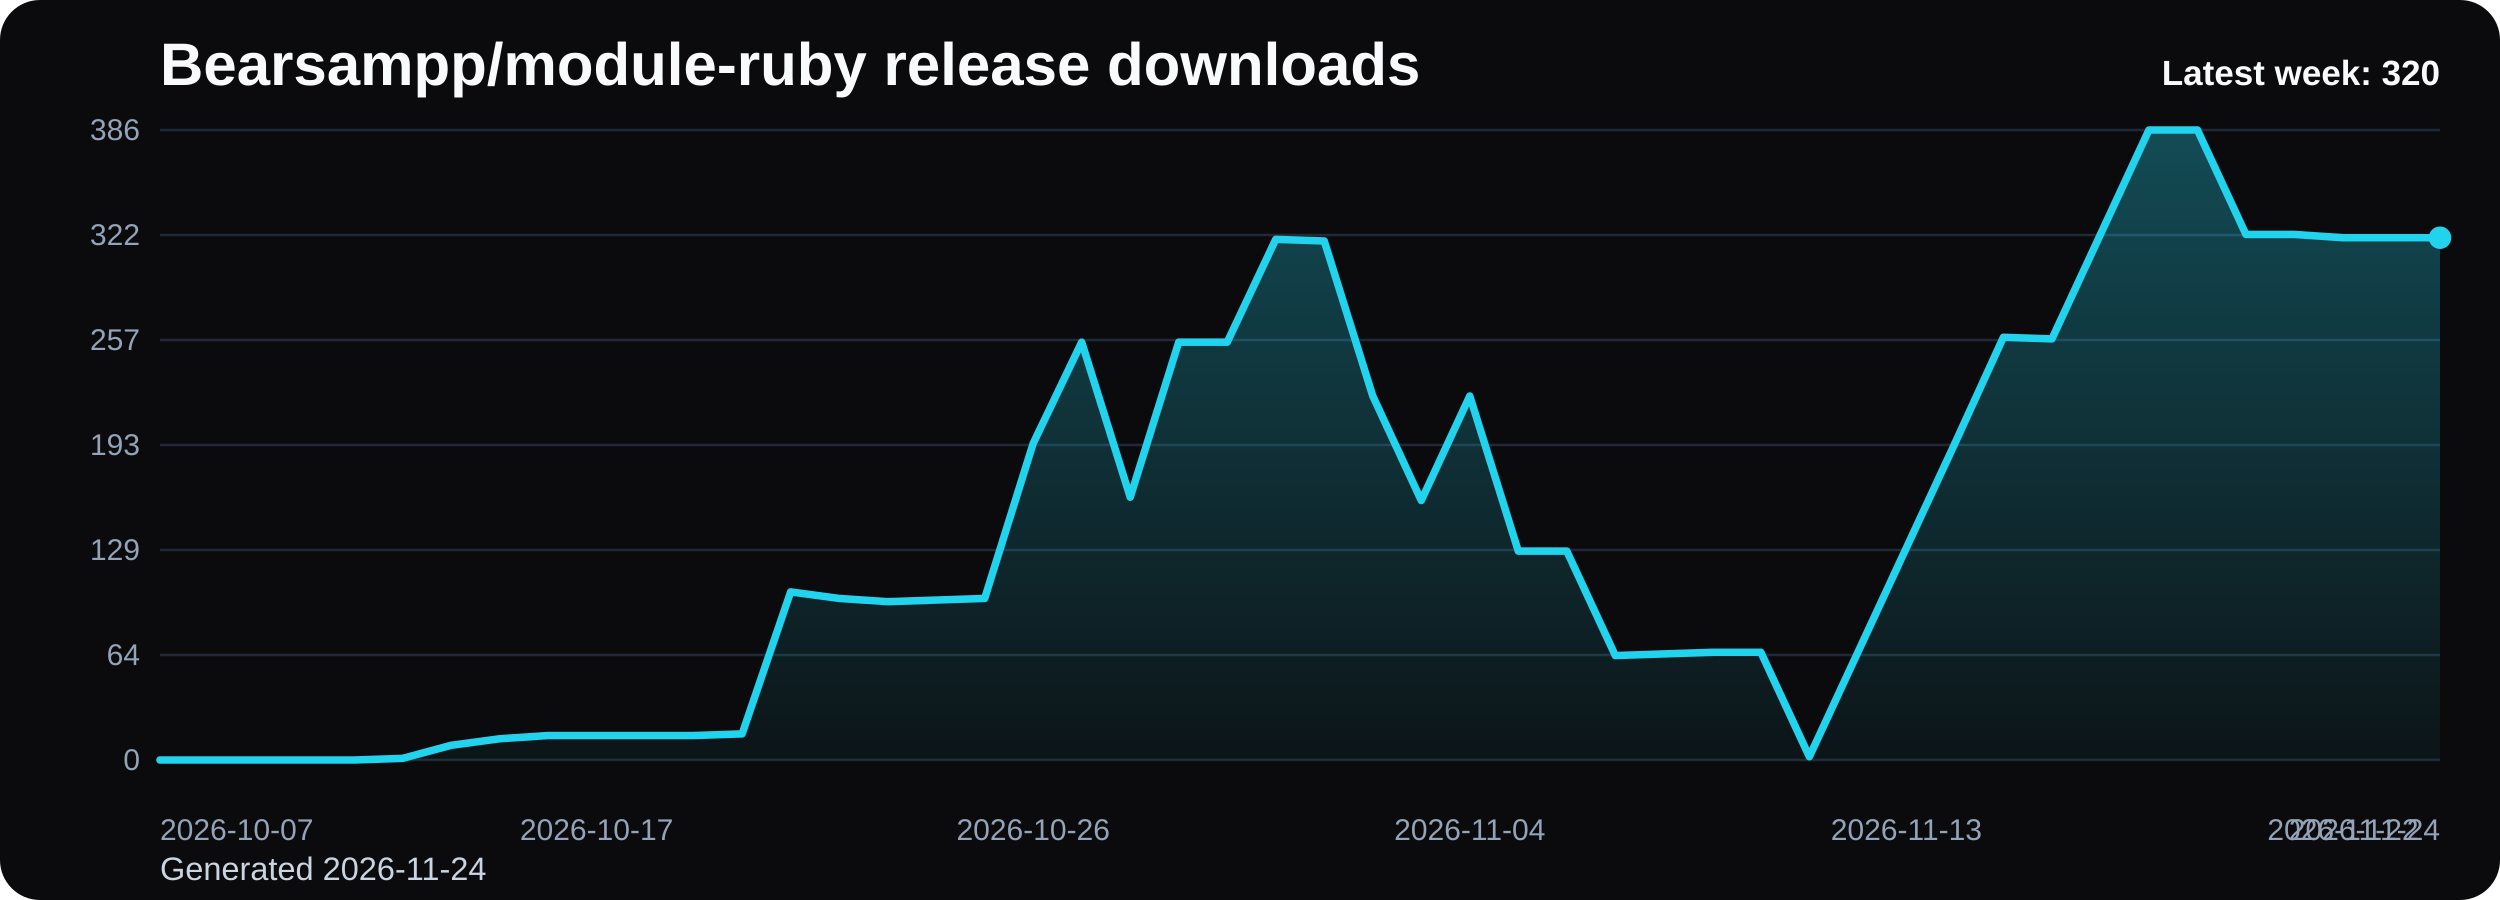
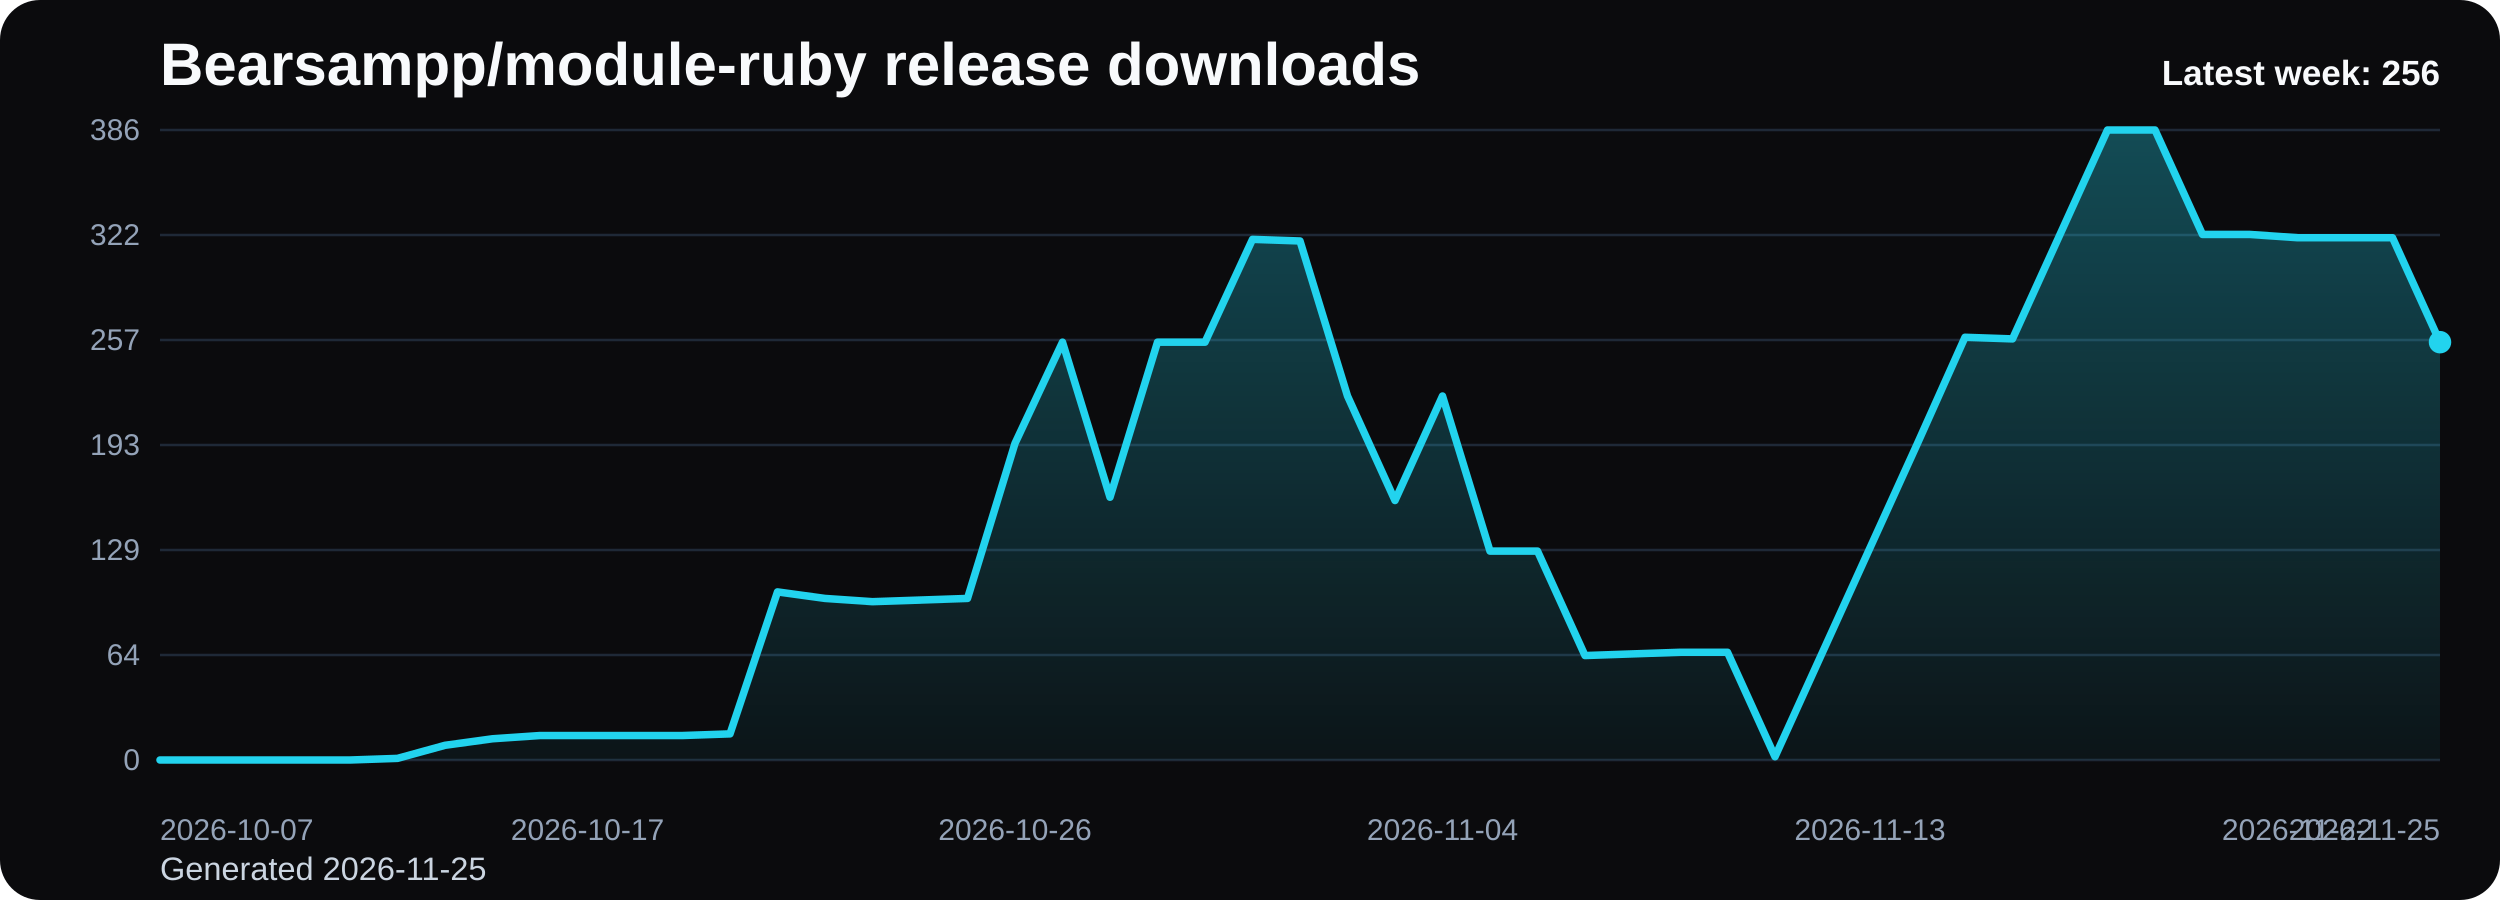
<svg xmlns="http://www.w3.org/2000/svg" viewBox="0 0 1000 360" role="img" aria-label="Bearsampp/module-ruby release downloads chart">
  <defs>
    <linearGradient id="fill-weekly-black" x1="0" y1="0" x2="0" y2="1">
      <stop offset="0%" stop-color="#22d3ee" stop-opacity="0.32" />
      <stop offset="100%" stop-color="#22d3ee" stop-opacity="0.05" />
    </linearGradient>
    <style>
      .bg { fill: #0b0b0d; }
      .title { font: 700 24px Arial, sans-serif; fill: #f8fafc; }
      .sub { font: 400 13px Arial, sans-serif; fill: #cbd5e1; }
      .grid { stroke: #1f2937; stroke-width: 1; }
      .axis { font: 400 12px Arial, sans-serif; fill: #94a3b8; }
      .line { fill: none; stroke: #22d3ee; stroke-width: 3; stroke-linecap: round; stroke-linejoin: round; }
      .dot { fill: #22d3ee; }
      .value { font: 600 11px Arial, sans-serif; fill: #cbd5e1; }
      .latest { font: 700 14px Arial, sans-serif; fill: #f8fafc; }
    </style>
  </defs>
  <rect class="bg" x="0" y="0" width="1000" height="360" rx="16" />
  <text class="title" x="64" y="34">Bearsampp/module-ruby release downloads</text>
-   <text class="sub" x="64" y="352">Generated 2026-11-24</text>
+   <text class="sub" x="64" y="352">Generated 2026-11-25</text>
  <line x1="64" y1="52.00" x2="976" y2="52.00" class="grid" />
  <text x="56" y="56.00" text-anchor="end" class="axis">386</text>
  <line x1="64" y1="94.00" x2="976" y2="94.00" class="grid" />
  <text x="56" y="98.00" text-anchor="end" class="axis">322</text>
  <line x1="64" y1="136.00" x2="976" y2="136.00" class="grid" />
  <text x="56" y="140.00" text-anchor="end" class="axis">257</text>
  <line x1="64" y1="178.00" x2="976" y2="178.00" class="grid" />
  <text x="56" y="182.00" text-anchor="end" class="axis">193</text>
  <line x1="64" y1="220.00" x2="976" y2="220.00" class="grid" />
  <text x="56" y="224.00" text-anchor="end" class="axis">129</text>
  <line x1="64" y1="262.00" x2="976" y2="262.00" class="grid" />
  <text x="56" y="266.00" text-anchor="end" class="axis">64</text>
  <line x1="64" y1="304.00" x2="976" y2="304.00" class="grid" />
  <text x="56" y="308.00" text-anchor="end" class="axis">0</text>
-   <path d="M 64.00 304 L 64.00 304.00 L 83.40 304.00 L 102.81 304.00 L 122.21 304.00 L 141.62 304.00 L 161.02 303.35 L 180.43 298.12 L 199.83 295.51 L 219.23 294.21 L 238.64 294.21 L 258.04 294.21 L 277.45 294.21 L 296.85 293.55 L 316.26 236.76 L 335.66 239.37 L 355.06 240.67 L 374.47 240.02 L 393.87 239.37 L 413.28 177.35 L 432.68 136.87 L 452.09 198.89 L 471.49 136.87 L 490.89 136.87 L 510.30 95.74 L 529.70 96.39 L 549.11 158.41 L 568.51 200.20 L 587.91 158.41 L 607.32 220.44 L 626.72 220.44 L 646.13 262.22 L 665.53 261.56 L 684.94 260.91 L 704.34 260.91 L 723.74 302.69 L 743.15 260.91 L 762.55 219.13 L 781.96 177.35 L 801.36 134.91 L 820.77 135.56 L 840.17 93.78 L 859.57 52.00 L 878.98 52.00 L 898.38 93.78 L 917.79 93.78 L 937.19 95.09 L 956.60 95.09 L 976.00 95.09 L 976.00 304 Z" fill="url(#fill-weekly-black)" />
-   <polyline class="line" points="64.00,304.00 83.40,304.00 102.81,304.00 122.21,304.00 141.62,304.00 161.02,303.35 180.43,298.12 199.83,295.51 219.23,294.21 238.64,294.21 258.04,294.21 277.45,294.21 296.85,293.55 316.26,236.76 335.66,239.37 355.06,240.67 374.47,240.02 393.87,239.37 413.28,177.35 432.68,136.87 452.09,198.89 471.49,136.87 490.89,136.87 510.30,95.74 529.70,96.39 549.11,158.41 568.51,200.20 587.91,158.41 607.32,220.44 626.72,220.44 646.13,262.22 665.53,261.56 684.94,260.91 704.34,260.91 723.74,302.69 743.15,260.91 762.55,219.13 781.96,177.35 801.36,134.91 820.77,135.56 840.17,93.78 859.57,52.00 878.98,52.00 898.38,93.78 917.79,93.78 937.19,95.09 956.60,95.09 976.00,95.09" />
-   <circle class="dot" cx="976.00" cy="95.09" r="4.5" />
+   <path d="M 64.00 304 L 64.00 304.00 L 83.00 304.00 L 102.00 304.00 L 121.00 304.00 L 140.00 304.00 L 159.00 303.35 L 178.00 298.12 L 197.00 295.51 L 216.00 294.21 L 235.00 294.21 L 254.00 294.21 L 273.00 294.21 L 292.00 293.55 L 311.00 236.76 L 330.00 239.37 L 349.00 240.67 L 368.00 240.02 L 387.00 239.37 L 406.00 177.35 L 425.00 136.87 L 444.00 198.89 L 463.00 136.87 L 482.00 136.87 L 501.00 95.74 L 520.00 96.39 L 539.00 158.41 L 558.00 200.20 L 577.00 158.41 L 596.00 220.44 L 615.00 220.44 L 634.00 262.22 L 653.00 261.56 L 672.00 260.91 L 691.00 260.91 L 710.00 302.69 L 729.00 260.91 L 748.00 219.13 L 767.00 177.35 L 786.00 134.91 L 805.00 135.56 L 824.00 93.78 L 843.00 52.00 L 862.00 52.00 L 881.00 93.78 L 900.00 93.78 L 919.00 95.09 L 938.00 95.09 L 957.00 95.09 L 976.00 136.87 L 976.00 304 Z" fill="url(#fill-weekly-black)" />
+   <polyline class="line" points="64.00,304.00 83.00,304.00 102.00,304.00 121.00,304.00 140.00,304.00 159.00,303.35 178.00,298.12 197.00,295.51 216.00,294.21 235.00,294.21 254.00,294.21 273.00,294.21 292.00,293.55 311.00,236.76 330.00,239.37 349.00,240.67 368.00,240.02 387.00,239.37 406.00,177.35 425.00,136.87 444.00,198.89 463.00,136.87 482.00,136.87 501.00,95.74 520.00,96.39 539.00,158.41 558.00,200.20 577.00,158.41 596.00,220.44 615.00,220.44 634.00,262.22 653.00,261.56 672.00,260.91 691.00,260.91 710.00,302.69 729.00,260.91 748.00,219.13 767.00,177.35 786.00,134.91 805.00,135.56 824.00,93.78 843.00,52.00 862.00,52.00 881.00,93.78 900.00,93.78 919.00,95.09 938.00,95.09 957.00,95.09 976.00,136.87" />
+   <circle class="dot" cx="976.00" cy="136.87" r="4.5" />
  <text class="axis" x="64.00" y="336" text-anchor="start">2026-10-07</text>
-   <text class="axis" x="238.64" y="336" text-anchor="middle">2026-10-17</text>
-   <text class="axis" x="413.28" y="336" text-anchor="middle">2026-10-26</text>
-   <text class="axis" x="587.91" y="336" text-anchor="middle">2026-11-04</text>
-   <text class="axis" x="762.55" y="336" text-anchor="middle">2026-11-13</text>
-   <text class="axis" x="937.19" y="336" text-anchor="middle">2026-11-22</text>
-   <text class="axis" x="976.00" y="336" text-anchor="end">2026-11-24</text>
-   <text class="latest" x="976" y="34" text-anchor="end">Latest week: 320</text>
+   <text class="axis" x="235.00" y="336" text-anchor="middle">2026-10-17</text>
+   <text class="axis" x="406.00" y="336" text-anchor="middle">2026-10-26</text>
+   <text class="axis" x="577.00" y="336" text-anchor="middle">2026-11-04</text>
+   <text class="axis" x="748.00" y="336" text-anchor="middle">2026-11-13</text>
+   <text class="axis" x="919.00" y="336" text-anchor="middle">2026-11-22</text>
+   <text class="axis" x="976.00" y="336" text-anchor="end">2026-11-25</text>
+   <text class="latest" x="976" y="34" text-anchor="end">Latest week: 256</text>
</svg>
